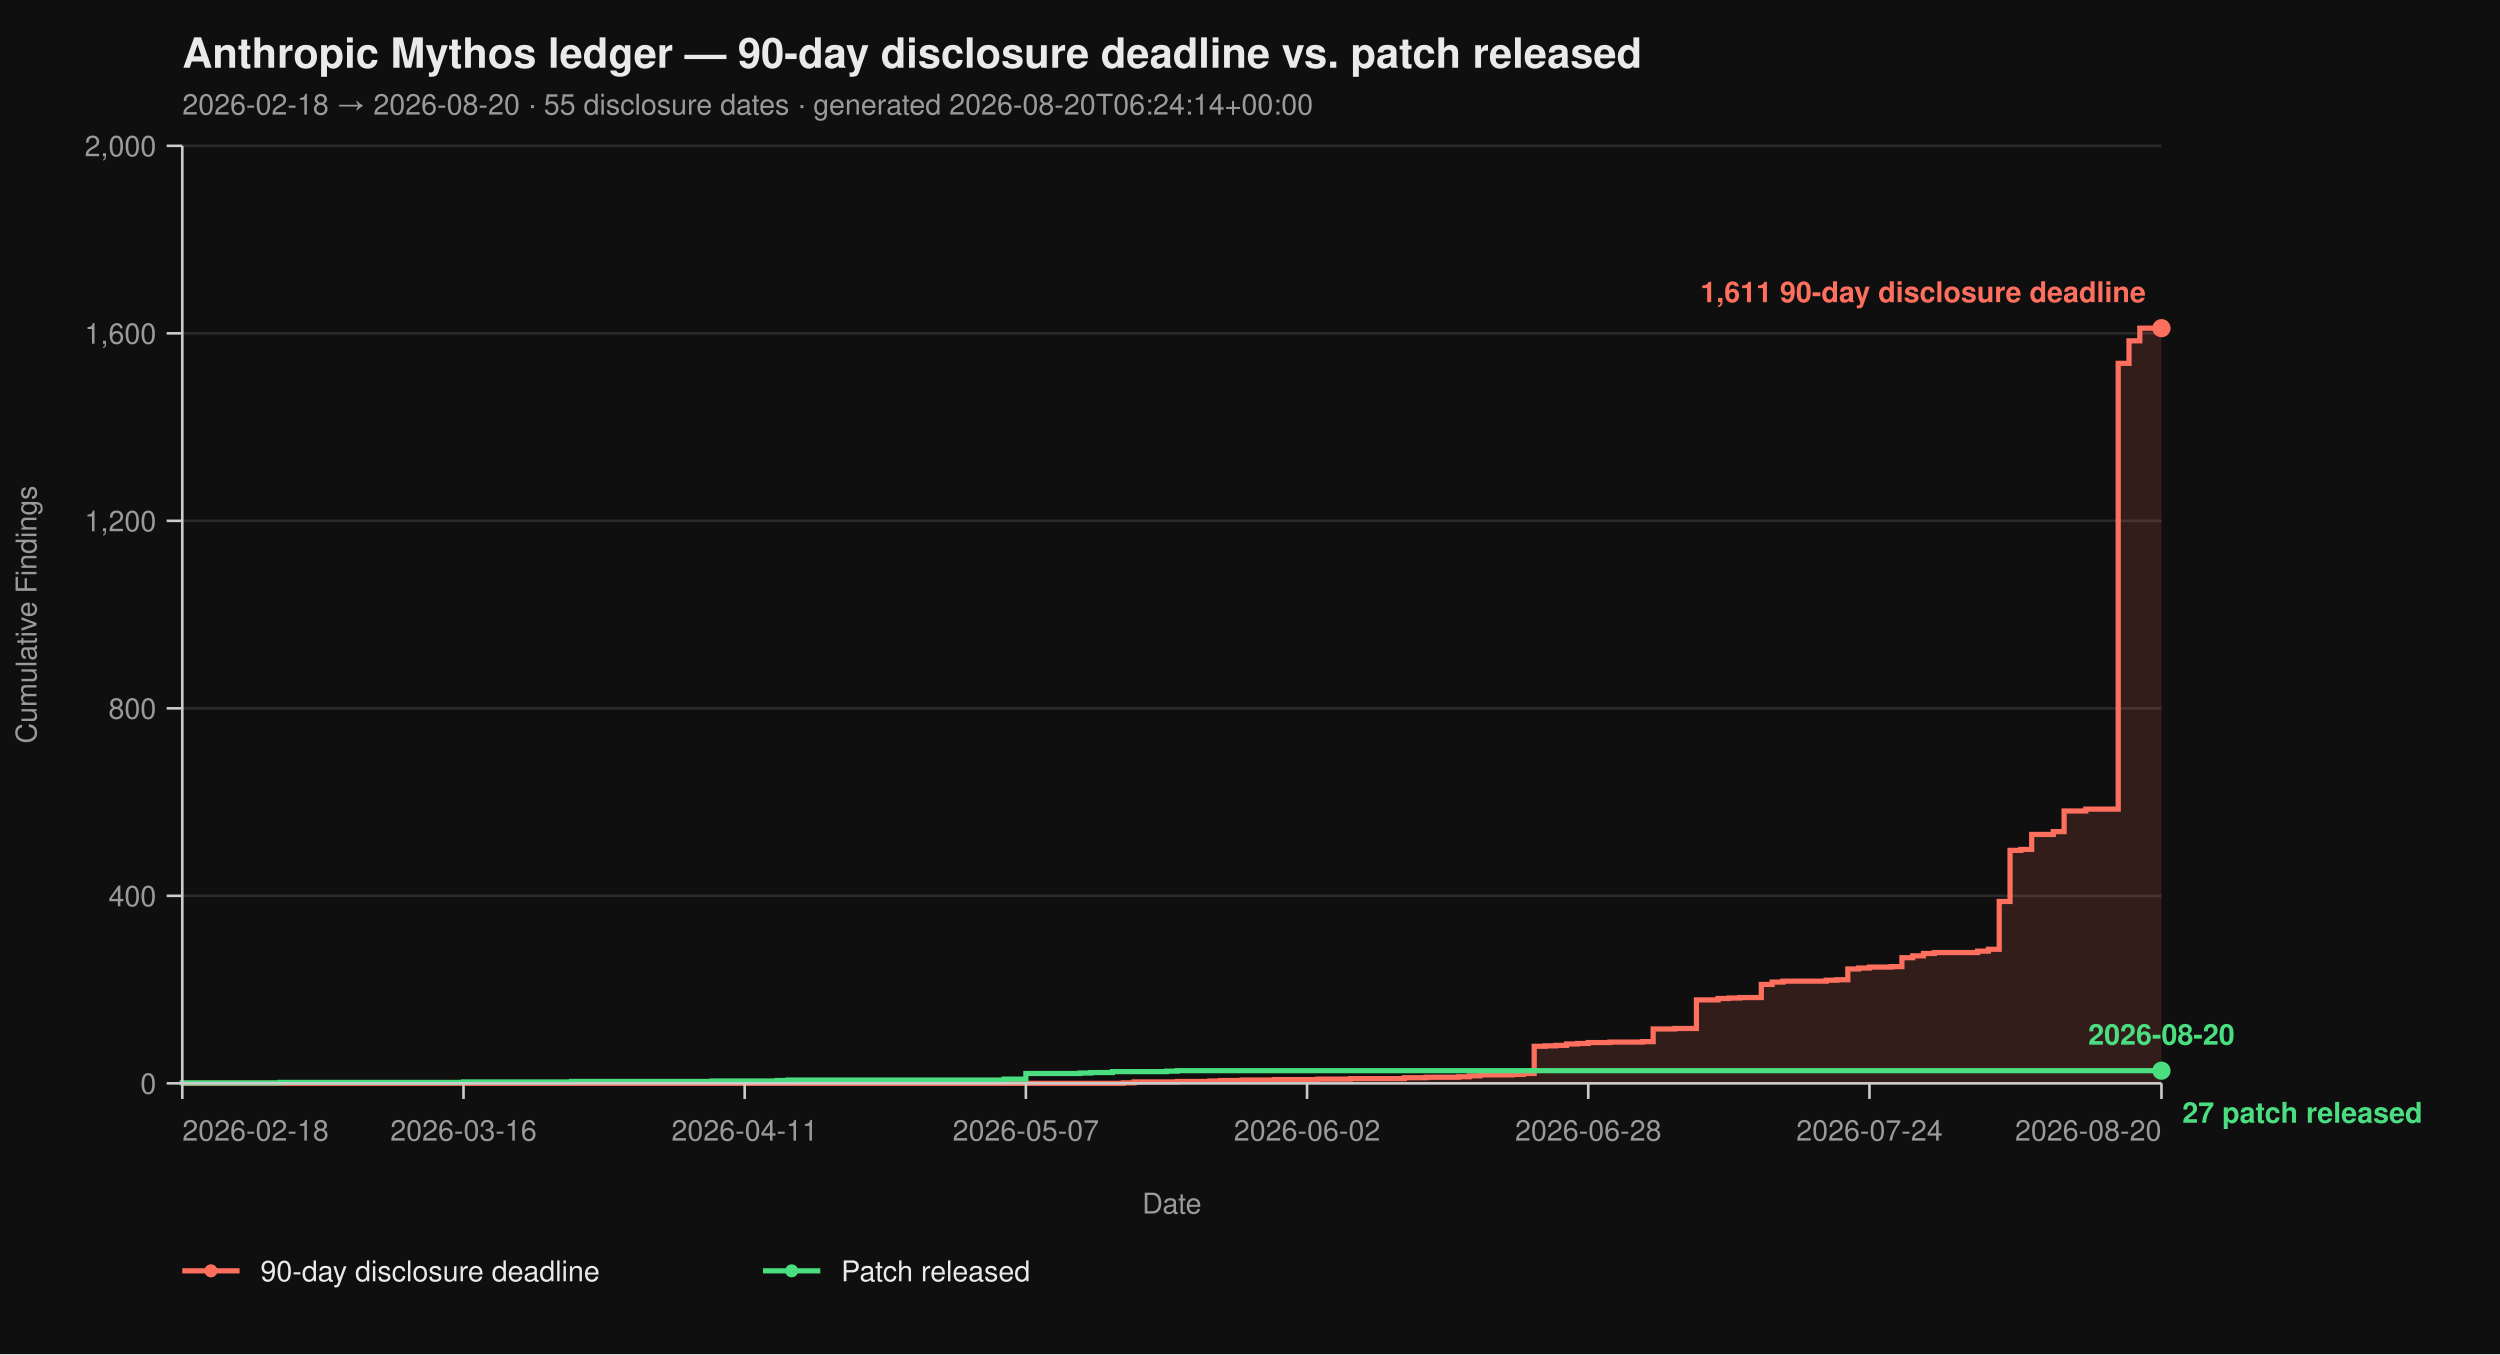
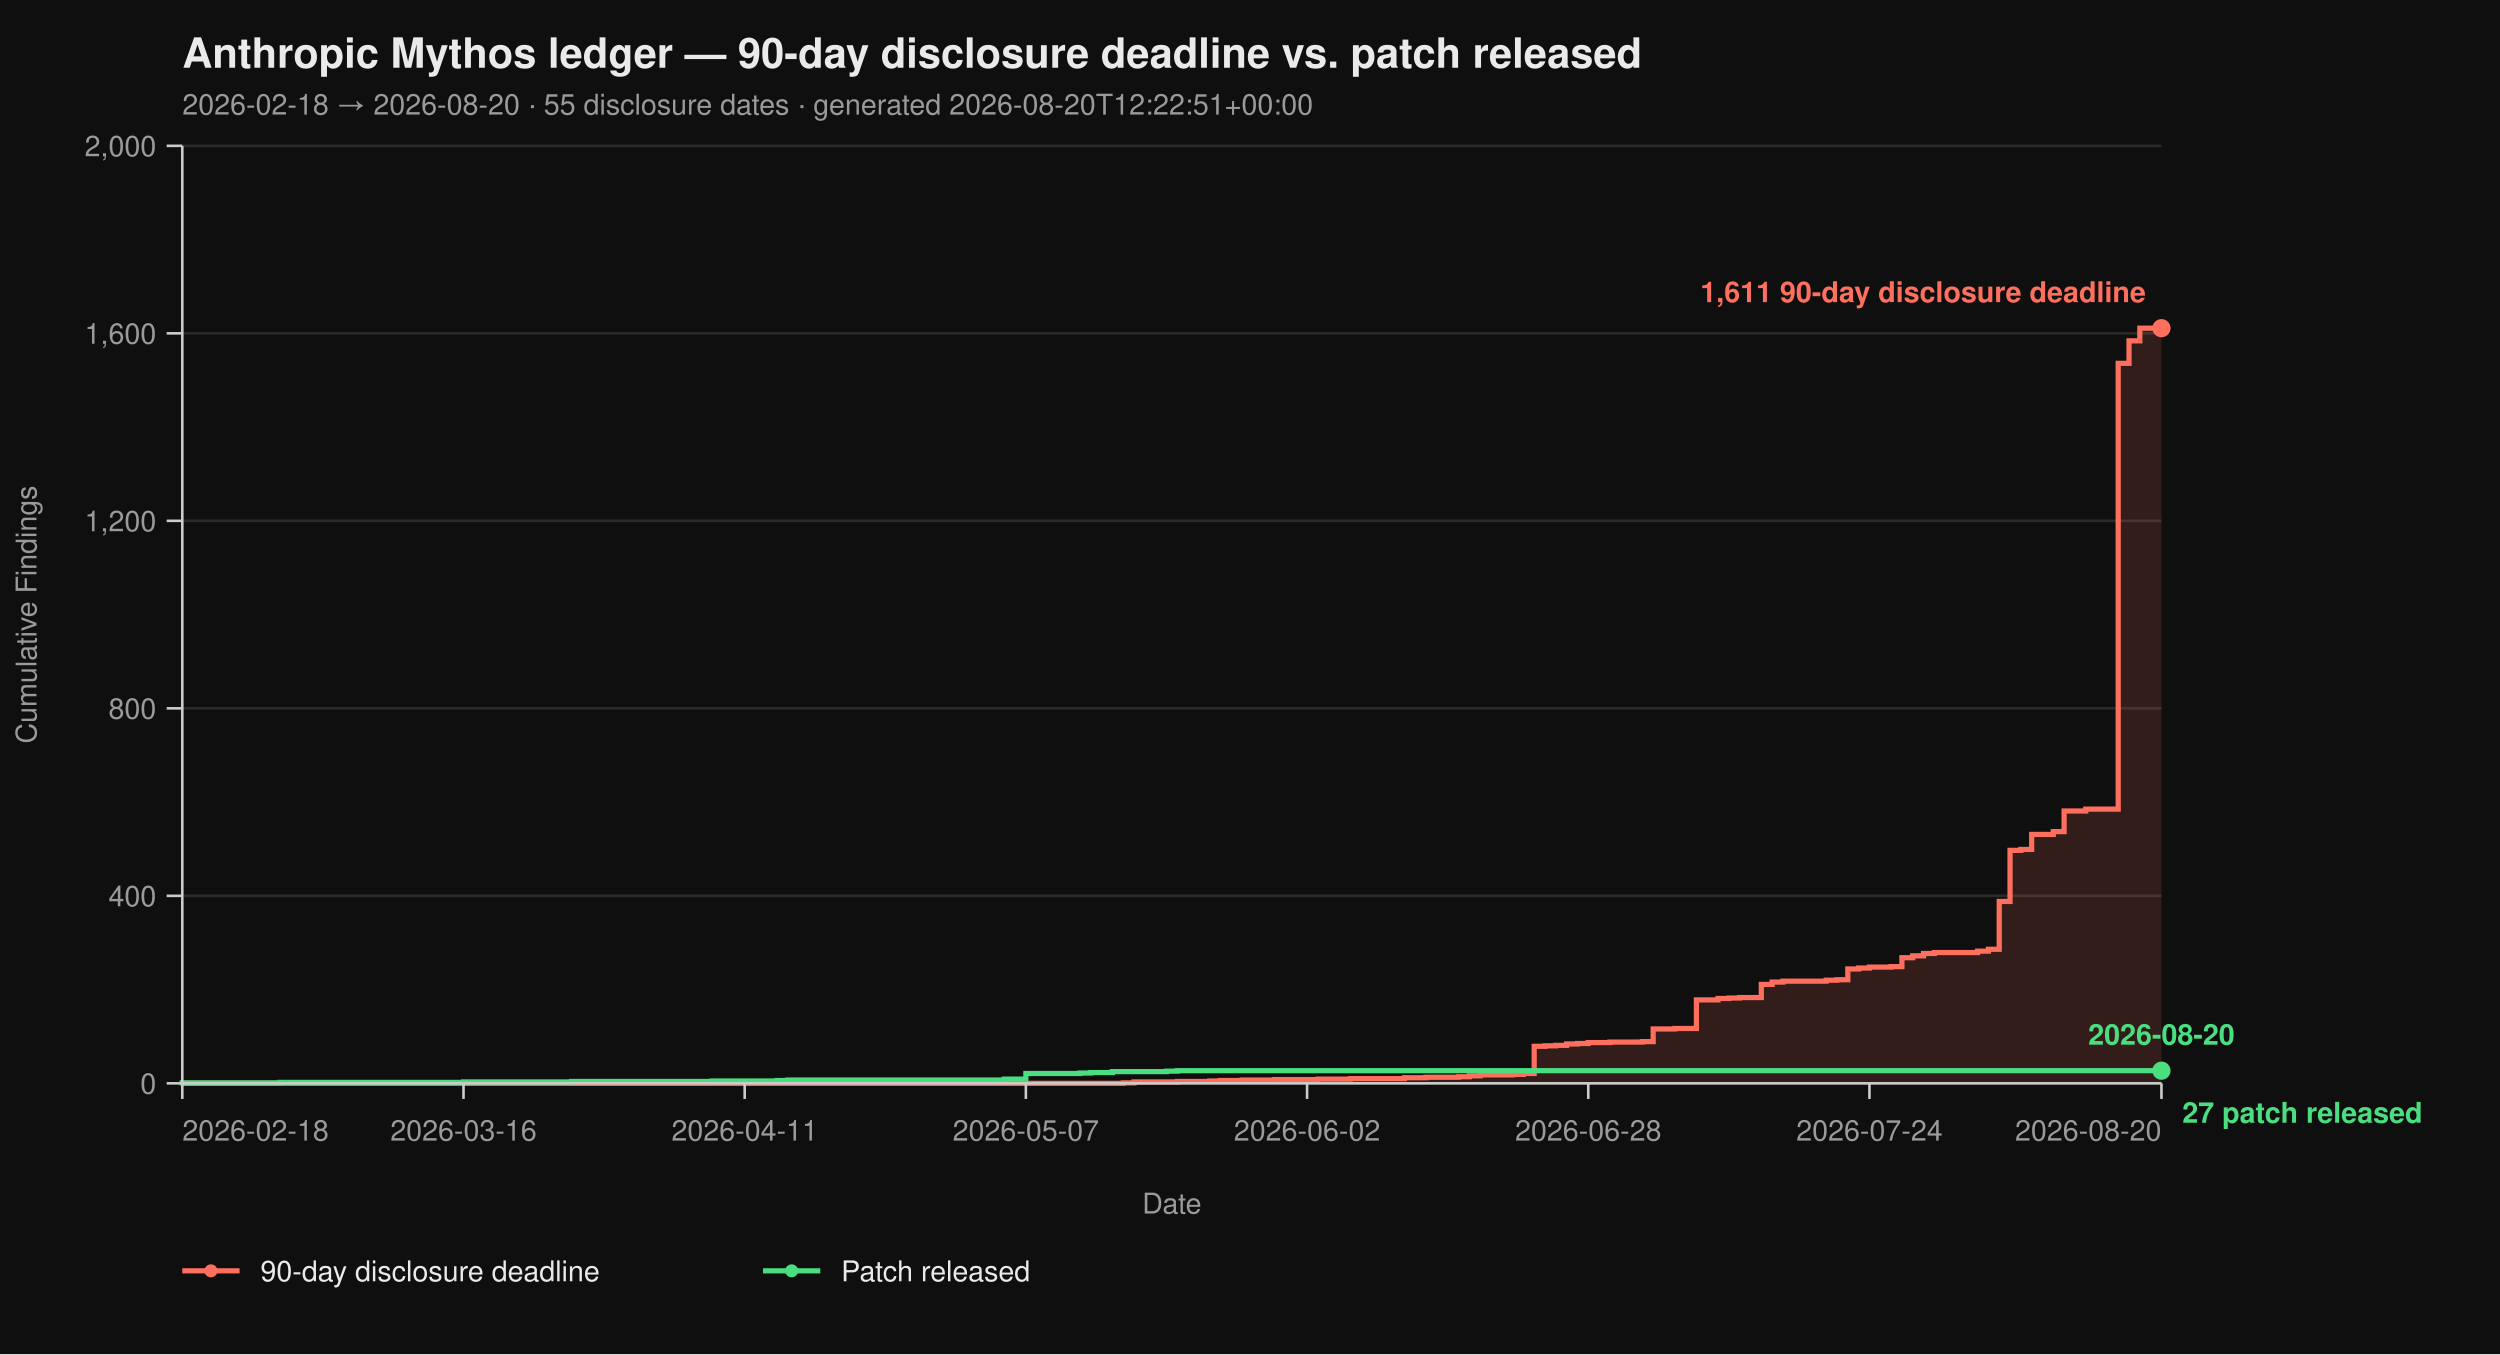
<svg xmlns="http://www.w3.org/2000/svg" viewBox="0 0 960 520" width="960" height="520" font-family="-apple-system, BlinkMacSystemFont, 'Segoe UI', Helvetica, Arial, sans-serif">
  <rect width="100%" height="100%" fill="#0f0f0f" />
  <text x="70" y="26" fill="#eaeaea" font-size="16" font-weight="700">Anthropic Mythos ledger — 90-day disclosure deadline vs. patch released</text>
-   <text x="70" y="44" fill="#9a9a9a" font-size="11">2026-02-18 → 2026-08-20  ·  55 disclosure dates  ·  generated 2026-08-20T06:24:14+00:00</text>
+   <text x="70" y="44" fill="#9a9a9a" font-size="11">2026-02-18 → 2026-08-20  ·  55 disclosure dates  ·  generated 2026-08-20T12:22:51+00:00</text>
  <line x1="70" y1="416.00" x2="830" y2="416.00" stroke="#2a2a2a" stroke-width="1" />
  <line x1="70" y1="344.00" x2="830" y2="344.00" stroke="#2a2a2a" stroke-width="1" />
  <line x1="70" y1="272.00" x2="830" y2="272.00" stroke="#2a2a2a" stroke-width="1" />
  <line x1="70" y1="200.00" x2="830" y2="200.00" stroke="#2a2a2a" stroke-width="1" />
  <line x1="70" y1="128.00" x2="830" y2="128.00" stroke="#2a2a2a" stroke-width="1" />
  <line x1="70" y1="56.00" x2="830" y2="56.00" stroke="#2a2a2a" stroke-width="1" />
  <path d="M 70.00 416.00 L 431.31 416.00 L 431.31 415.82 L 435.46 415.82 L 435.46 415.46 L 452.08 415.46 L 452.08 415.28 L 464.54 415.28 L 464.54 415.10 L 468.69 415.10 L 468.69 414.92 L 476.99 414.92 L 476.99 414.74 L 489.45 414.74 L 489.45 414.56 L 506.07 414.56 L 506.07 414.38 L 518.52 414.38 L 518.52 414.20 L 539.29 414.20 L 539.29 413.84 L 547.60 413.84 L 547.60 413.66 L 560.05 413.66 L 560.05 413.48 L 564.21 413.48 L 564.21 413.12 L 568.36 413.12 L 568.36 412.76 L 580.82 412.76 L 580.82 412.58 L 584.97 412.58 L 584.97 412.22 L 589.13 412.22 L 589.13 401.78 L 593.28 401.78 L 593.28 401.60 L 597.43 401.60 L 597.43 401.42 L 601.58 401.42 L 601.58 400.88 L 605.74 400.88 L 605.74 400.70 L 609.89 400.70 L 609.89 400.34 L 618.20 400.34 L 618.20 400.16 L 630.66 400.16 L 630.66 399.98 L 634.81 399.98 L 634.81 395.12 L 643.11 395.12 L 643.11 394.94 L 651.42 394.94 L 651.42 383.96 L 659.73 383.96 L 659.73 383.42 L 663.88 383.42 L 663.88 383.24 L 668.03 383.24 L 668.03 383.06 L 676.34 383.06 L 676.34 378.02 L 680.49 378.02 L 680.49 377.12 L 684.64 377.12 L 684.64 376.76 L 701.26 376.76 L 701.26 376.40 L 705.41 376.40 L 705.41 376.22 L 709.56 376.22 L 709.56 372.08 L 713.72 372.08 L 713.72 371.72 L 717.87 371.72 L 717.87 371.36 L 726.17 371.36 L 726.17 371.18 L 730.33 371.18 L 730.33 367.76 L 734.48 367.76 L 734.48 367.04 L 738.63 367.04 L 738.63 366.14 L 742.79 366.14 L 742.79 365.78 L 759.40 365.78 L 759.40 365.24 L 763.55 365.24 L 763.55 364.52 L 767.70 364.52 L 767.70 346.16 L 771.86 346.16 L 771.86 326.54 L 776.01 326.54 L 776.01 326.18 L 780.16 326.18 L 780.16 320.42 L 788.47 320.42 L 788.47 319.34 L 792.62 319.34 L 792.62 311.42 L 800.93 311.42 L 800.93 310.70 L 813.39 310.70 L 813.39 139.52 L 817.54 139.52 L 817.54 130.88 L 821.69 130.88 L 821.69 126.02 L 830.00 126.02 L 830.00 416.00 Z" fill="#ff6f5e26" stroke="none" />
  <path d="M 70.00 416.00 L 431.31 416.00 L 431.31 415.82 L 435.46 415.82 L 435.46 415.46 L 452.08 415.46 L 452.08 415.28 L 464.54 415.28 L 464.54 415.10 L 468.69 415.10 L 468.69 414.92 L 476.99 414.92 L 476.99 414.74 L 489.45 414.74 L 489.45 414.56 L 506.07 414.56 L 506.07 414.38 L 518.52 414.38 L 518.52 414.20 L 539.29 414.20 L 539.29 413.84 L 547.60 413.84 L 547.60 413.66 L 560.05 413.66 L 560.05 413.48 L 564.21 413.48 L 564.21 413.12 L 568.36 413.12 L 568.36 412.76 L 580.82 412.76 L 580.82 412.58 L 584.97 412.58 L 584.97 412.22 L 589.13 412.22 L 589.13 401.78 L 593.28 401.78 L 593.28 401.60 L 597.43 401.60 L 597.43 401.42 L 601.58 401.42 L 601.58 400.88 L 605.74 400.88 L 605.74 400.70 L 609.89 400.70 L 609.89 400.34 L 618.20 400.34 L 618.20 400.16 L 630.66 400.16 L 630.66 399.98 L 634.81 399.98 L 634.81 395.12 L 643.11 395.12 L 643.11 394.94 L 651.42 394.94 L 651.42 383.96 L 659.73 383.96 L 659.73 383.42 L 663.88 383.42 L 663.88 383.24 L 668.03 383.24 L 668.03 383.06 L 676.34 383.06 L 676.34 378.02 L 680.49 378.02 L 680.49 377.12 L 684.64 377.12 L 684.64 376.76 L 701.26 376.76 L 701.26 376.40 L 705.41 376.40 L 705.41 376.22 L 709.56 376.22 L 709.56 372.08 L 713.72 372.08 L 713.72 371.72 L 717.87 371.72 L 717.87 371.36 L 726.17 371.36 L 726.17 371.18 L 730.33 371.18 L 730.33 367.76 L 734.48 367.76 L 734.48 367.04 L 738.63 367.04 L 738.63 366.14 L 742.79 366.14 L 742.79 365.78 L 759.40 365.78 L 759.40 365.24 L 763.55 365.24 L 763.55 364.52 L 767.70 364.52 L 767.70 346.16 L 771.86 346.16 L 771.86 326.54 L 776.01 326.54 L 776.01 326.18 L 780.16 326.18 L 780.16 320.42 L 788.47 320.42 L 788.47 319.34 L 792.62 319.34 L 792.62 311.42 L 800.93 311.42 L 800.93 310.70 L 813.39 310.70 L 813.39 139.52 L 817.54 139.52 L 817.54 130.88 L 821.69 130.88 L 821.69 126.02 L 830.00 126.02" fill="none" stroke="#ff6f5e" stroke-width="2" stroke-linejoin="miter" stroke-linecap="butt" />
  <path d="M 70.00 416.00 L 70.00 416.00 L 70.00 415.82 L 107.38 415.82 L 107.38 415.64 L 177.98 415.64 L 177.98 415.46 L 219.51 415.46 L 219.51 415.28 L 273.50 415.28 L 273.50 415.10 L 298.42 415.10 L 298.42 414.92 L 302.57 414.92 L 302.57 414.74 L 385.63 414.74 L 385.63 414.38 L 393.93 414.38 L 393.93 412.22 L 414.70 412.22 L 414.70 412.04 L 418.85 412.04 L 418.85 411.86 L 427.16 411.86 L 427.16 411.50 L 447.92 411.50 L 447.92 411.32 L 452.08 411.32 L 452.08 411.14 L 830.00 411.14" fill="none" stroke="#4ade80" stroke-width="2" stroke-linejoin="miter" stroke-linecap="butt" />
  <line x1="70" y1="56" x2="70" y2="416" stroke="#cccccc" stroke-width="1" />
  <line x1="70" y1="416" x2="830" y2="416" stroke="#cccccc" stroke-width="1" />
  <line x1="64" y1="416.00" x2="70" y2="416.00" stroke="#cccccc" stroke-width="1" />
  <line x1="64" y1="344.00" x2="70" y2="344.00" stroke="#cccccc" stroke-width="1" />
  <line x1="64" y1="272.00" x2="70" y2="272.00" stroke="#cccccc" stroke-width="1" />
  <line x1="64" y1="200.00" x2="70" y2="200.00" stroke="#cccccc" stroke-width="1" />
  <line x1="64" y1="128.00" x2="70" y2="128.00" stroke="#cccccc" stroke-width="1" />
  <line x1="64" y1="56.00" x2="70" y2="56.00" stroke="#cccccc" stroke-width="1" />
  <text x="60" y="420.00" text-anchor="end" fill="#9a9a9a" font-size="11">0</text>
  <text x="60" y="348.00" text-anchor="end" fill="#9a9a9a" font-size="11">400</text>
  <text x="60" y="276.00" text-anchor="end" fill="#9a9a9a" font-size="11">800</text>
  <text x="60" y="204.00" text-anchor="end" fill="#9a9a9a" font-size="11">1,200</text>
  <text x="60" y="132.00" text-anchor="end" fill="#9a9a9a" font-size="11">1,600</text>
  <text x="60" y="60.00" text-anchor="end" fill="#9a9a9a" font-size="11">2,000</text>
  <text x="14" y="236.00" fill="#9a9a9a" font-size="11" transform="rotate(-90 14 236.00)" text-anchor="middle">Cumulative Findings</text>
  <line x1="70.00" y1="416" x2="70.00" y2="422" stroke="#cccccc" stroke-width="1" />
  <line x1="177.98" y1="416" x2="177.98" y2="422" stroke="#cccccc" stroke-width="1" />
  <line x1="285.96" y1="416" x2="285.96" y2="422" stroke="#cccccc" stroke-width="1" />
  <line x1="393.93" y1="416" x2="393.93" y2="422" stroke="#cccccc" stroke-width="1" />
  <line x1="501.91" y1="416" x2="501.91" y2="422" stroke="#cccccc" stroke-width="1" />
  <line x1="609.89" y1="416" x2="609.89" y2="422" stroke="#cccccc" stroke-width="1" />
  <line x1="717.87" y1="416" x2="717.87" y2="422" stroke="#cccccc" stroke-width="1" />
  <line x1="830.00" y1="416" x2="830.00" y2="422" stroke="#cccccc" stroke-width="1" />
  <text x="70.00" y="438" text-anchor="start" fill="#9a9a9a" font-size="11">2026-02-18</text>
  <text x="177.98" y="438" text-anchor="middle" fill="#9a9a9a" font-size="11">2026-03-16</text>
  <text x="285.96" y="438" text-anchor="middle" fill="#9a9a9a" font-size="11">2026-04-11</text>
  <text x="393.93" y="438" text-anchor="middle" fill="#9a9a9a" font-size="11">2026-05-07</text>
  <text x="501.91" y="438" text-anchor="middle" fill="#9a9a9a" font-size="11">2026-06-02</text>
  <text x="609.89" y="438" text-anchor="middle" fill="#9a9a9a" font-size="11">2026-06-28</text>
  <text x="717.87" y="438" text-anchor="middle" fill="#9a9a9a" font-size="11">2026-07-24</text>
  <text x="830.00" y="438" text-anchor="end" fill="#9a9a9a" font-size="11">2026-08-20</text>
  <text x="450.00" y="466" fill="#9a9a9a" font-size="11" text-anchor="middle">Date</text>
  <circle cx="830.00" cy="126.02" r="3.5" fill="#ff6f5e" />
  <text x="824.00" y="116.02" text-anchor="end" fill="#ff6f5e" font-size="11" font-weight="600">1,611 90-day disclosure deadline</text>
  <circle cx="830.00" cy="411.14" r="3.5" fill="#4ade80" />
  <text x="838.00" y="431.14" text-anchor="start" fill="#4ade80" font-size="11" font-weight="600">27 patch released</text>
  <text x="830.00" y="401.14" text-anchor="middle" fill="#4ade80" font-size="11" font-weight="600">2026-08-20</text>
  <line x1="70" y1="488" x2="92" y2="488" stroke="#ff6f5e" stroke-width="2" />
  <circle cx="81" cy="488" r="2.5" fill="#ff6f5e" />
  <text x="100" y="492" fill="#eaeaea" font-size="11">90-day disclosure deadline</text>
  <line x1="293.0" y1="488" x2="315.0" y2="488" stroke="#4ade80" stroke-width="2" />
  <circle cx="304.0" cy="488" r="2.5" fill="#4ade80" />
  <text x="323.0" y="492" fill="#eaeaea" font-size="11">Patch released</text>
</svg>
